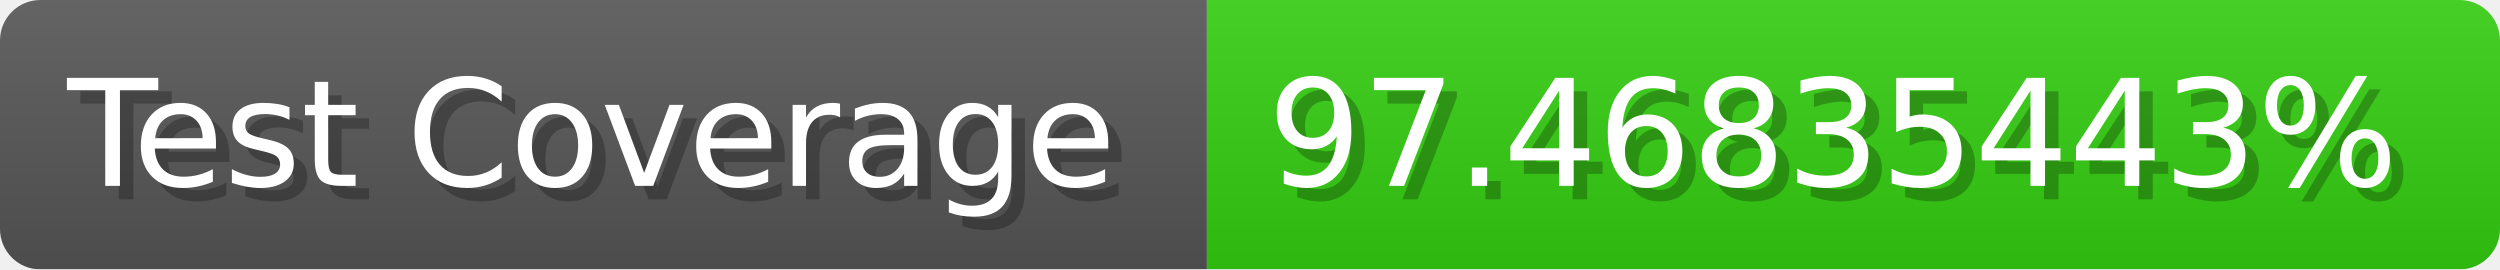
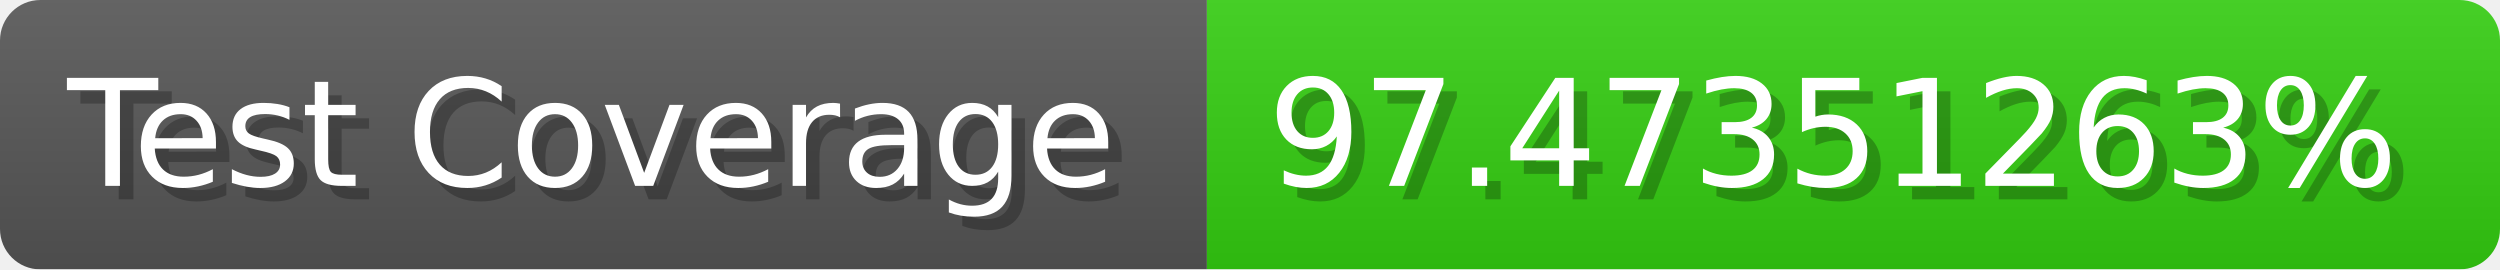
- <svg xmlns="http://www.w3.org/2000/svg" width="185.6" height="20" viewBox="0 0 1856 200" role="img" aria-label="Test Coverage: 97.46835443%">
+ <svg xmlns="http://www.w3.org/2000/svg" width="185.6" height="20" viewBox="0 0 1856 200" role="img" aria-label="Test Coverage: 97.47351263%">
  <linearGradient id="a" x2="0" y2="100%">
    <stop offset="0" stop-opacity=".1" stop-color="#EEE" />
    <stop offset="1" stop-opacity=".1" />
  </linearGradient>
  <mask id="m">
    <rect width="1856" height="200" rx="30" fill="#FFF" />
  </mask>
  <g mask="url(#m)">
    <rect width="896" height="200" fill="#555" />
    <rect width="960" height="200" fill="#3C1" x="896" />
    <rect width="1856" height="200" fill="url(#a)" />
  </g>
  <g aria-hidden="true" fill="#fff" text-anchor="start" font-family="Verdana,DejaVu Sans,sans-serif" font-size="110">
    <text x="60" y="148" textLength="796" fill="#000" opacity="0.25">Test Coverage</text>
    <text x="50" y="138" textLength="796">Test Coverage</text>
-     <text x="951" y="148" textLength="860" fill="#000" opacity="0.25">97.46835443%</text>
-     <text x="941" y="138" textLength="860">97.46835443%</text>
+     <text x="951" y="148" textLength="860" fill="#000" opacity="0.25">97.47351263%</text>
+     <text x="941" y="138" textLength="860">97.47351263%</text>
  </g>
</svg>
